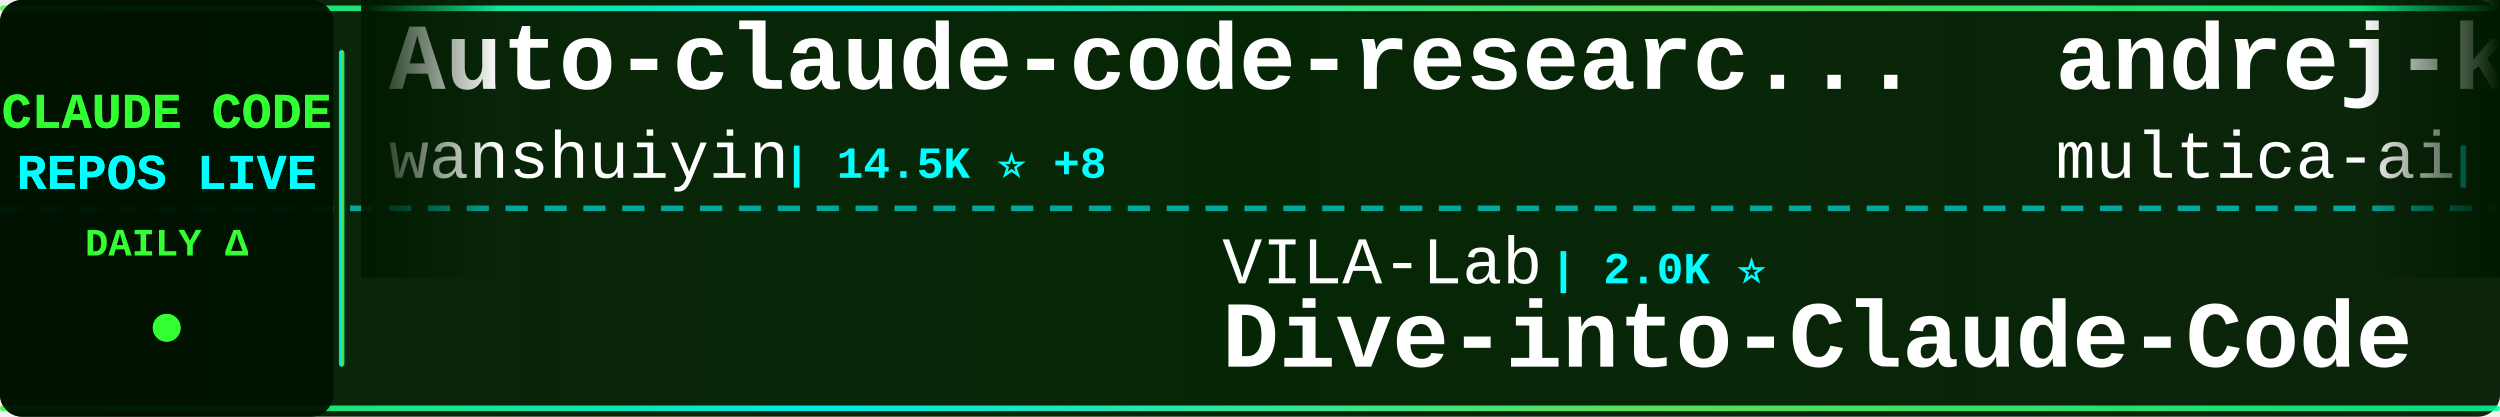
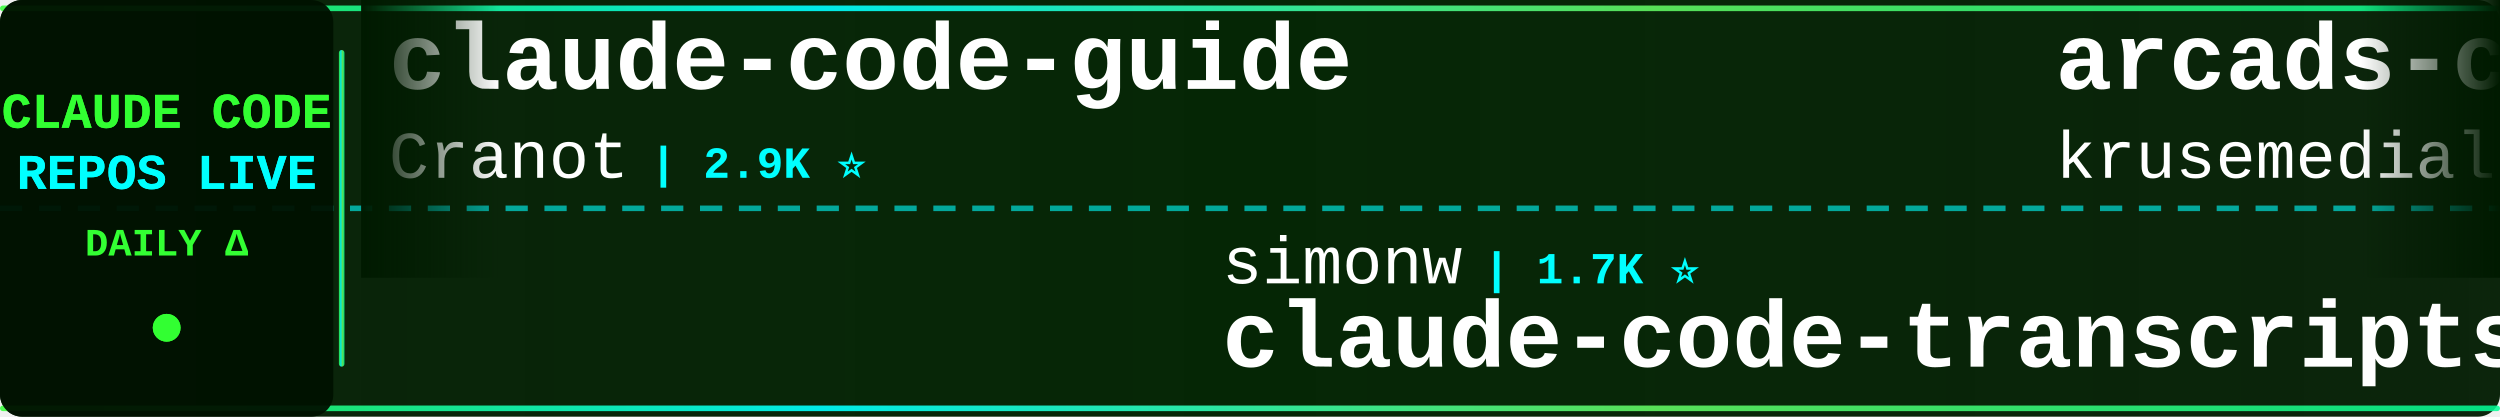
<svg xmlns="http://www.w3.org/2000/svg" width="900" height="150">
  <defs>
    <linearGradient id="tickerBg" x1="0%" y1="0%" x2="100%" y2="0%">
      <stop offset="0%" style="stop-color:#001a00;stop-opacity:0.95" />
      <stop offset="50%" style="stop-color:#002200;stop-opacity:0.98" />
      <stop offset="100%" style="stop-color:#001a00;stop-opacity:0.95" />
    </linearGradient>
    <linearGradient id="borderGrad" x1="0%" y1="0%" x2="100%" y2="0%">
      <stop offset="0%" style="stop-color:#33ff33;stop-opacity:0.85">
        <animate attributeName="stop-opacity" values="0.85;1;0.85" dur="2s" repeatCount="indefinite" />
      </stop>
      <stop offset="33%" style="stop-color:#00ffff;stop-opacity:0.9">
        <animate attributeName="stop-opacity" values="0.9;1;0.9" dur="2.2s" repeatCount="indefinite" />
      </stop>
      <stop offset="66%" style="stop-color:#66ff66;stop-opacity:0.85">
        <animate attributeName="stop-opacity" values="0.85;1;0.85" dur="1.8s" repeatCount="indefinite" />
      </stop>
      <stop offset="100%" style="stop-color:#00ff99;stop-opacity:0.85">
        <animate attributeName="stop-opacity" values="0.85;1;0.85" dur="2s" repeatCount="indefinite" />
      </stop>
    </linearGradient>
    <filter id="textGlow">
      <feGaussianBlur stdDeviation="0.1" result="coloredBlur" />
      <feMerge>
        <feMergeNode in="coloredBlur" />
        <feMergeNode in="SourceGraphic" />
      </feMerge>
    </filter>
    <filter id="metricGlow">
      <feGaussianBlur stdDeviation="0.2" result="coloredBlur" />
      <feMerge>
        <feMergeNode in="coloredBlur" />
        <feMergeNode in="SourceGraphic" />
      </feMerge>
    </filter>
    <linearGradient id="leftFade" x1="0%" y1="0%" x2="100%" y2="0%">
      <stop offset="0%" style="stop-color:#001a00;stop-opacity:1" />
      <stop offset="100%" style="stop-color:#001a00;stop-opacity:0" />
    </linearGradient>
    <linearGradient id="rightFade" x1="0%" y1="0%" x2="100%" y2="0%">
      <stop offset="0%" style="stop-color:#001a00;stop-opacity:0" />
      <stop offset="100%" style="stop-color:#001a00;stop-opacity:1" />
    </linearGradient>
  </defs>
  <rect width="900" height="150" fill="url(#tickerBg)" rx="8" />
  <rect x="0" y="2" width="900" height="2" fill="url(#borderGrad)" rx="1" />
  <rect x="0" y="146" width="900" height="2" fill="url(#borderGrad)" rx="1" />
  <line x1="0" y1="75" x2="900" y2="75" stroke="#00ffff" stroke-width="2" stroke-dasharray="8 6" opacity="0.6" />
  <rect x="0" y="0" width="120" height="150" fill="#001100" opacity="0.95" rx="8" />
  <text x="60" y="46" font-family="'Courier New', monospace" font-size="18" font-weight="bold" fill="#33ff33" text-anchor="middle" filter="url(#textGlow)">
    CLAUDE CODE
  </text>
  <text x="60" y="68" font-family="'Courier New', monospace" font-size="18" font-weight="bold" fill="#00ffff" text-anchor="middle" filter="url(#textGlow)">
    REPOS LIVE
  </text>
  <text x="60" y="92" font-family="'Courier New', monospace" font-size="14" font-weight="bold" fill="#33ff33" text-anchor="middle">
    DAILY Δ
  </text>
  <circle cx="60" cy="118" r="5" fill="#33ff33" filter="url(#metricGlow)">
    <animate attributeName="r" values="4;6;4" dur="1.5s" repeatCount="indefinite" />
    <animate attributeName="opacity" values="0.6;1;0.6" dur="1.5s" repeatCount="indefinite" />
  </circle>
  <rect x="122" y="18" width="2" height="114" fill="url(#borderGrad)" rx="1" />
  <clipPath id="tickerClip">
    <rect x="130" y="0" width="770" height="150" />
  </clipPath>
  <g clip-path="url(#tickerClip)">
    <g id="tickerItems">
      <animateTransform attributeName="transform" attributeType="XML" type="translate" from="0 0" to="-3000 0" dur="54s" repeatCount="indefinite" />
      <g transform="translate(0, 0)">
+         <text x="140" y="32" font-family="'Courier New', monospace" font-size="34" font-weight="bold" fill="#ffffff">claude-code-guide</text>
+         <text x="140" y="64" font-family="'Courier New', monospace" font-size="24" font-weight="normal" fill="#ffffff" opacity="1.0">Cranot</text>
+         <text x="234" y="64" font-family="'Courier New', monospace" font-size="16" font-weight="bold" fill="#00ffff"> | 2.9K ⭐</text>
+       </g>
+       <g transform="translate(300, 0)">
+         <text x="140" y="102" font-family="'Courier New', monospace" font-size="24" font-weight="normal" fill="#ffffff" opacity="1.0">simonw</text>
+         <text x="234" y="102" font-family="'Courier New', monospace" font-size="16" font-weight="bold" fill="#00ffff"> | 1.7K ⭐</text>
+         <text x="140" y="132" font-family="'Courier New', monospace" font-size="34" font-weight="bold" fill="#ffffff">claude-code-transcripts</text>
+       </g>
+       <g transform="translate(600, 0)">
+         <text x="140" y="32" font-family="'Courier New', monospace" font-size="34" font-weight="bold" fill="#ffffff">arcads-claude-code</text>
+         <text x="140" y="64" font-family="'Courier New', monospace" font-size="24" font-weight="normal" fill="#ffffff" opacity="1.0">krusemediallc</text>
+         <text x="318" y="64" font-family="'Courier New', monospace" font-size="16" font-weight="bold" fill="#00ffff"> | 1.1K ⭐ +7</text>
+       </g>
+       <g transform="translate(900, 0)">
+         <text x="140" y="102" font-family="'Courier New', monospace" font-size="24" font-weight="normal" fill="#ffffff" opacity="1.0">asgeirtj</text>
+         <text x="258" y="102" font-family="'Courier New', monospace" font-size="16" font-weight="bold" fill="#00ffff"> | 62.7K ⭐ +6</text>
+         <text x="140" y="132" font-family="'Courier New', monospace" font-size="34" font-weight="bold" fill="#ffffff">system_prompts_leaks</text>
+       </g>
+       <g transform="translate(1200, 0)">
+         <text x="140" y="32" font-family="'Courier New', monospace" font-size="34" font-weight="bold" fill="#ffffff">claude-code-webui</text>
+         <text x="140" y="64" font-family="'Courier New', monospace" font-size="24" font-weight="normal" fill="#ffffff" opacity="1.0">sugyan</text>
+         <text x="234" y="64" font-family="'Courier New', monospace" font-size="16" font-weight="bold" fill="#00ffff"> | 1.1K ⭐</text>
+       </g>
+       <g transform="translate(1500, 0)">
+         <text x="140" y="102" font-family="'Courier New', monospace" font-size="24" font-weight="normal" fill="#ffffff" opacity="1.0">luyao618</text>
+         <text x="258" y="102" font-family="'Courier New', monospace" font-size="16" font-weight="bold" fill="#00ffff"> | 1.7K ⭐ +2</text>
+         <text x="140" y="132" font-family="'Courier New', monospace" font-size="34" font-weight="bold" fill="#ffffff">Claude-Code-Source-Study</text>
+       </g>
+       <g transform="translate(1800, 0)">
        <text x="140" y="32" font-family="'Courier New', monospace" font-size="34" font-weight="bold" fill="#ffffff">Auto-claude-code-researc...</text>
        <text x="140" y="64" font-family="'Courier New', monospace" font-size="24" font-weight="normal" fill="#ffffff" opacity="1.0">wanshuiyin</text>
-         <text x="282" y="64" font-family="'Courier New', monospace" font-size="16" font-weight="bold" fill="#00ffff"> | 14.5K ⭐ +8</text>
-       </g>
-       <g transform="translate(300, 0)">
-         <text x="140" y="102" font-family="'Courier New', monospace" font-size="24" font-weight="normal" fill="#ffffff" opacity="1.0">VILA-Lab</text>
-         <text x="258" y="102" font-family="'Courier New', monospace" font-size="16" font-weight="bold" fill="#00ffff"> | 2.0K ⭐</text>
-         <text x="140" y="132" font-family="'Courier New', monospace" font-size="34" font-weight="bold" fill="#ffffff">Dive-into-Claude-Code</text>
-       </g>
-       <g transform="translate(600, 0)">
-         <text x="140" y="32" font-family="'Courier New', monospace" font-size="34" font-weight="bold" fill="#ffffff">andrej-karpathy-skills</text>
-         <text x="140" y="64" font-family="'Courier New', monospace" font-size="24" font-weight="normal" fill="#ffffff" opacity="1.0">multica-ai</text>
-         <text x="282" y="64" font-family="'Courier New', monospace" font-size="16" font-weight="bold" fill="#00ffff"> | 201.3K ⭐ +55</text>
-       </g>
-       <g transform="translate(900, 0)">
-         <text x="140" y="102" font-family="'Courier New', monospace" font-size="24" font-weight="normal" fill="#ffffff" opacity="1.0">Maciek-roboblog</text>
-         <text x="342" y="102" font-family="'Courier New', monospace" font-size="16" font-weight="bold" fill="#00ffff"> | 8.6K ⭐ +2</text>
-         <text x="140" y="132" font-family="'Courier New', monospace" font-size="34" font-weight="bold" fill="#ffffff">Claude-Code-Usage-Monito...</text>
-       </g>
-       <g transform="translate(1200, 0)">
-         <text x="140" y="32" font-family="'Courier New', monospace" font-size="34" font-weight="bold" fill="#ffffff">claude-code-plugins-plus...</text>
-         <text x="140" y="64" font-family="'Courier New', monospace" font-size="24" font-weight="normal" fill="#ffffff" opacity="1.0">jeremylongshore</text>
-         <text x="342" y="64" font-family="'Courier New', monospace" font-size="16" font-weight="bold" fill="#00ffff"> | 2.6K ⭐ +1</text>
-       </g>
-       <g transform="translate(1500, 0)">
-         <text x="140" y="102" font-family="'Courier New', monospace" font-size="24" font-weight="normal" fill="#ffffff" opacity="1.0">anthropics</text>
-         <text x="282" y="102" font-family="'Courier New', monospace" font-size="16" font-weight="bold" fill="#00ffff"> | 5.8K ⭐</text>
-         <text x="140" y="132" font-family="'Courier New', monospace" font-size="34" font-weight="bold" fill="#ffffff">claude-code-security-rev...</text>
-       </g>
-       <g transform="translate(1800, 0)">
-         <text x="140" y="32" font-family="'Courier New', monospace" font-size="34" font-weight="bold" fill="#ffffff">claude-code-action</text>
-         <text x="140" y="64" font-family="'Courier New', monospace" font-size="24" font-weight="normal" fill="#ffffff" opacity="1.0">anthropics</text>
-         <text x="282" y="64" font-family="'Courier New', monospace" font-size="16" font-weight="bold" fill="#00ffff"> | 8.6K ⭐ +1</text>
+         <text x="282" y="64" font-family="'Courier New', monospace" font-size="16" font-weight="bold" fill="#00ffff"> | 14.5K ⭐ +20</text>
      </g>
      <g transform="translate(2100, 0)">
-         <text x="140" y="102" font-family="'Courier New', monospace" font-size="24" font-weight="normal" fill="#ffffff" opacity="1.0">Chachamaru127</text>
-         <text x="318" y="102" font-family="'Courier New', monospace" font-size="16" font-weight="bold" fill="#00ffff"> | 3.0K ⭐ +1</text>
-         <text x="140" y="132" font-family="'Courier New', monospace" font-size="34" font-weight="bold" fill="#ffffff">claude-code-harness</text>
-       </g>
-       <g transform="translate(2400, 0)">
-         <text x="140" y="32" font-family="'Courier New', monospace" font-size="34" font-weight="bold" fill="#ffffff">free-claude-code</text>
-         <text x="140" y="64" font-family="'Courier New', monospace" font-size="24" font-weight="normal" fill="#ffffff" opacity="1.0">Alishahryar1</text>
-         <text x="306" y="64" font-family="'Courier New', monospace" font-size="16" font-weight="bold" fill="#00ffff"> | 45.2K ⭐ +9</text>
-       </g>
-       <g transform="translate(2700, 0)">
        <text x="140" y="102" font-family="'Courier New', monospace" font-size="24" font-weight="normal" fill="#ffffff" opacity="1.0">guanshan</text>
        <text x="258" y="102" font-family="'Courier New', monospace" font-size="16" font-weight="bold" fill="#00ffff"> | 61 ⭐</text>
        <text x="140" y="132" font-family="'Courier New', monospace" font-size="34" font-weight="bold" fill="#ffffff">ClaudeCode</text>
      </g>
+       <g transform="translate(2400, 0)">
+         <text x="140" y="32" font-family="'Courier New', monospace" font-size="34" font-weight="bold" fill="#ffffff">collection-claude-code-s...</text>
+         <text x="140" y="64" font-family="'Courier New', monospace" font-size="24" font-weight="normal" fill="#ffffff" opacity="1.0">chauncygu</text>
+         <text x="270" y="64" font-family="'Courier New', monospace" font-size="16" font-weight="bold" fill="#00ffff"> | 2.8K ⭐ -1</text>
+       </g>
+       <g transform="translate(2700, 0)">
+         <text x="140" y="102" font-family="'Courier New', monospace" font-size="24" font-weight="normal" fill="#ffffff" opacity="1.0">Maciek-roboblog</text>
+         <text x="342" y="102" font-family="'Courier New', monospace" font-size="16" font-weight="bold" fill="#00ffff"> | 8.6K ⭐ +1</text>
+         <text x="140" y="132" font-family="'Courier New', monospace" font-size="34" font-weight="bold" fill="#ffffff">Claude-Code-Usage-Monito...</text>
+       </g>
      <g transform="translate(3000, 0)">
-         <text x="140" y="32" font-family="'Courier New', monospace" font-size="34" font-weight="bold" fill="#ffffff">Auto-claude-code-researc...</text>
-         <text x="140" y="64" font-family="'Courier New', monospace" font-size="24" font-weight="normal" fill="#ffffff" opacity="1.0">wanshuiyin</text>
-         <text x="282" y="64" font-family="'Courier New', monospace" font-size="16" font-weight="bold" fill="#00ffff"> | 14.5K ⭐ +8</text>
+         <text x="140" y="32" font-family="'Courier New', monospace" font-size="34" font-weight="bold" fill="#ffffff">claude-code-guide</text>
+         <text x="140" y="64" font-family="'Courier New', monospace" font-size="24" font-weight="normal" fill="#ffffff" opacity="1.0">Cranot</text>
+         <text x="234" y="64" font-family="'Courier New', monospace" font-size="16" font-weight="bold" fill="#00ffff"> | 2.9K ⭐</text>
      </g>
      <g transform="translate(3300, 0)">
-         <text x="140" y="102" font-family="'Courier New', monospace" font-size="24" font-weight="normal" fill="#ffffff" opacity="1.0">VILA-Lab</text>
-         <text x="258" y="102" font-family="'Courier New', monospace" font-size="16" font-weight="bold" fill="#00ffff"> | 2.0K ⭐</text>
-         <text x="140" y="132" font-family="'Courier New', monospace" font-size="34" font-weight="bold" fill="#ffffff">Dive-into-Claude-Code</text>
+         <text x="140" y="102" font-family="'Courier New', monospace" font-size="24" font-weight="normal" fill="#ffffff" opacity="1.0">simonw</text>
+         <text x="234" y="102" font-family="'Courier New', monospace" font-size="16" font-weight="bold" fill="#00ffff"> | 1.7K ⭐</text>
+         <text x="140" y="132" font-family="'Courier New', monospace" font-size="34" font-weight="bold" fill="#ffffff">claude-code-transcripts</text>
      </g>
      <g transform="translate(3600, 0)">
-         <text x="140" y="32" font-family="'Courier New', monospace" font-size="34" font-weight="bold" fill="#ffffff">andrej-karpathy-skills</text>
-         <text x="140" y="64" font-family="'Courier New', monospace" font-size="24" font-weight="normal" fill="#ffffff" opacity="1.0">multica-ai</text>
-         <text x="282" y="64" font-family="'Courier New', monospace" font-size="16" font-weight="bold" fill="#00ffff"> | 201.3K ⭐ +55</text>
+         <text x="140" y="32" font-family="'Courier New', monospace" font-size="34" font-weight="bold" fill="#ffffff">arcads-claude-code</text>
+         <text x="140" y="64" font-family="'Courier New', monospace" font-size="24" font-weight="normal" fill="#ffffff" opacity="1.0">krusemediallc</text>
+         <text x="318" y="64" font-family="'Courier New', monospace" font-size="16" font-weight="bold" fill="#00ffff"> | 1.1K ⭐ +7</text>
      </g>
      <g transform="translate(3900, 0)">
-         <text x="140" y="102" font-family="'Courier New', monospace" font-size="24" font-weight="normal" fill="#ffffff" opacity="1.0">Maciek-roboblog</text>
-         <text x="342" y="102" font-family="'Courier New', monospace" font-size="16" font-weight="bold" fill="#00ffff"> | 8.6K ⭐ +2</text>
-         <text x="140" y="132" font-family="'Courier New', monospace" font-size="34" font-weight="bold" fill="#ffffff">Claude-Code-Usage-Monito...</text>
+         <text x="140" y="102" font-family="'Courier New', monospace" font-size="24" font-weight="normal" fill="#ffffff" opacity="1.0">asgeirtj</text>
+         <text x="258" y="102" font-family="'Courier New', monospace" font-size="16" font-weight="bold" fill="#00ffff"> | 62.7K ⭐ +6</text>
+         <text x="140" y="132" font-family="'Courier New', monospace" font-size="34" font-weight="bold" fill="#ffffff">system_prompts_leaks</text>
      </g>
    </g>
  </g>
  <rect x="130" y="0" width="50" height="100" fill="url(#leftFade)" />
  <rect x="850" y="0" width="50" height="100" fill="url(#rightFade)" />
</svg>
